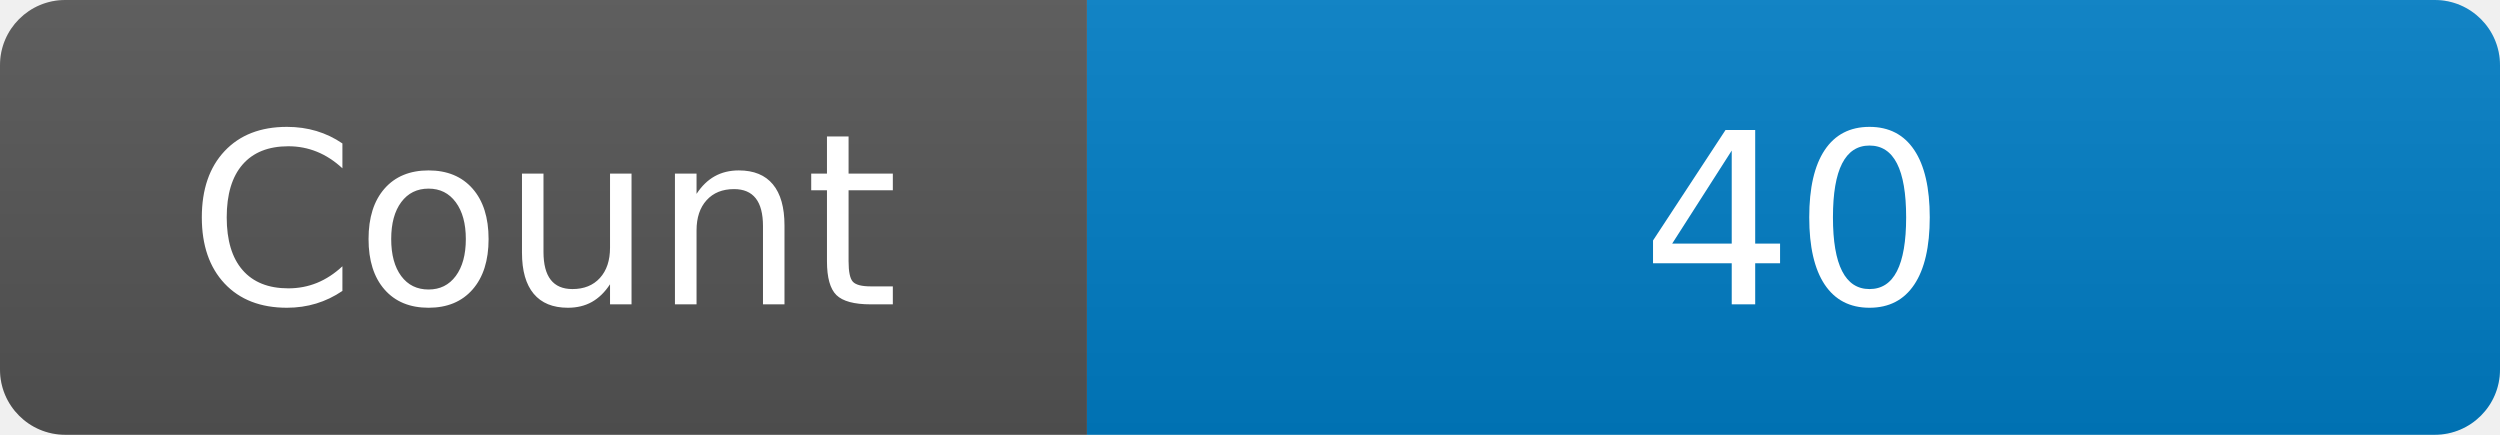
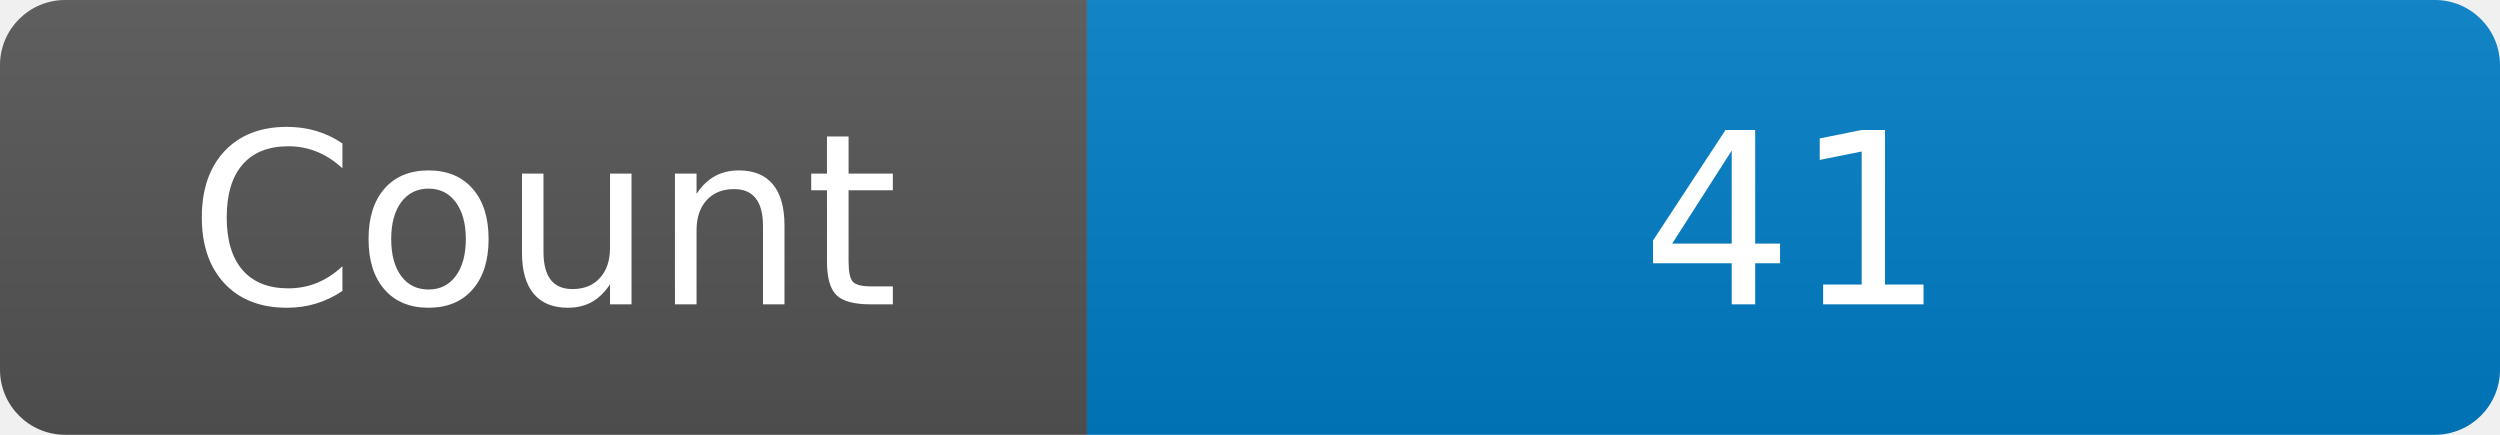
<svg xmlns="http://www.w3.org/2000/svg" width="115" height="20" role="img" aria-label="Maintained?: yes">
  <linearGradient id="s" x2="0" y2="100%">
    <stop offset="0" stop-color="#bbb" stop-opacity=".1" />
    <stop offset="1" stop-opacity=".1" />
  </linearGradient>
  <clipPath id="r">
    <rect width="115" height="20" rx="3" fill="#fff" />
  </clipPath>
  <g clip-path="url(#r)">
    <rect width="50" height="20" fill="#555" />
    <rect x="50" width="160" height="20" fill="#007ec6" />
    <rect width="115" height="20" fill="url(#s)" />
  </g>
  <g fill="#fff" text-anchor="middle" font-family="Verdana,Geneva,DejaVu Sans,sans-serif" font-size="110">
    <text x="250" y="140" transform="scale(.1)" fill="#fff">Count</text>
-     <text x="825" y="140" transform="scale(.1)" fill="#fff">40</text>
+     <text x="825" y="140" transform="scale(.1)" fill="#fff">41</text>
  </g>
</svg>
